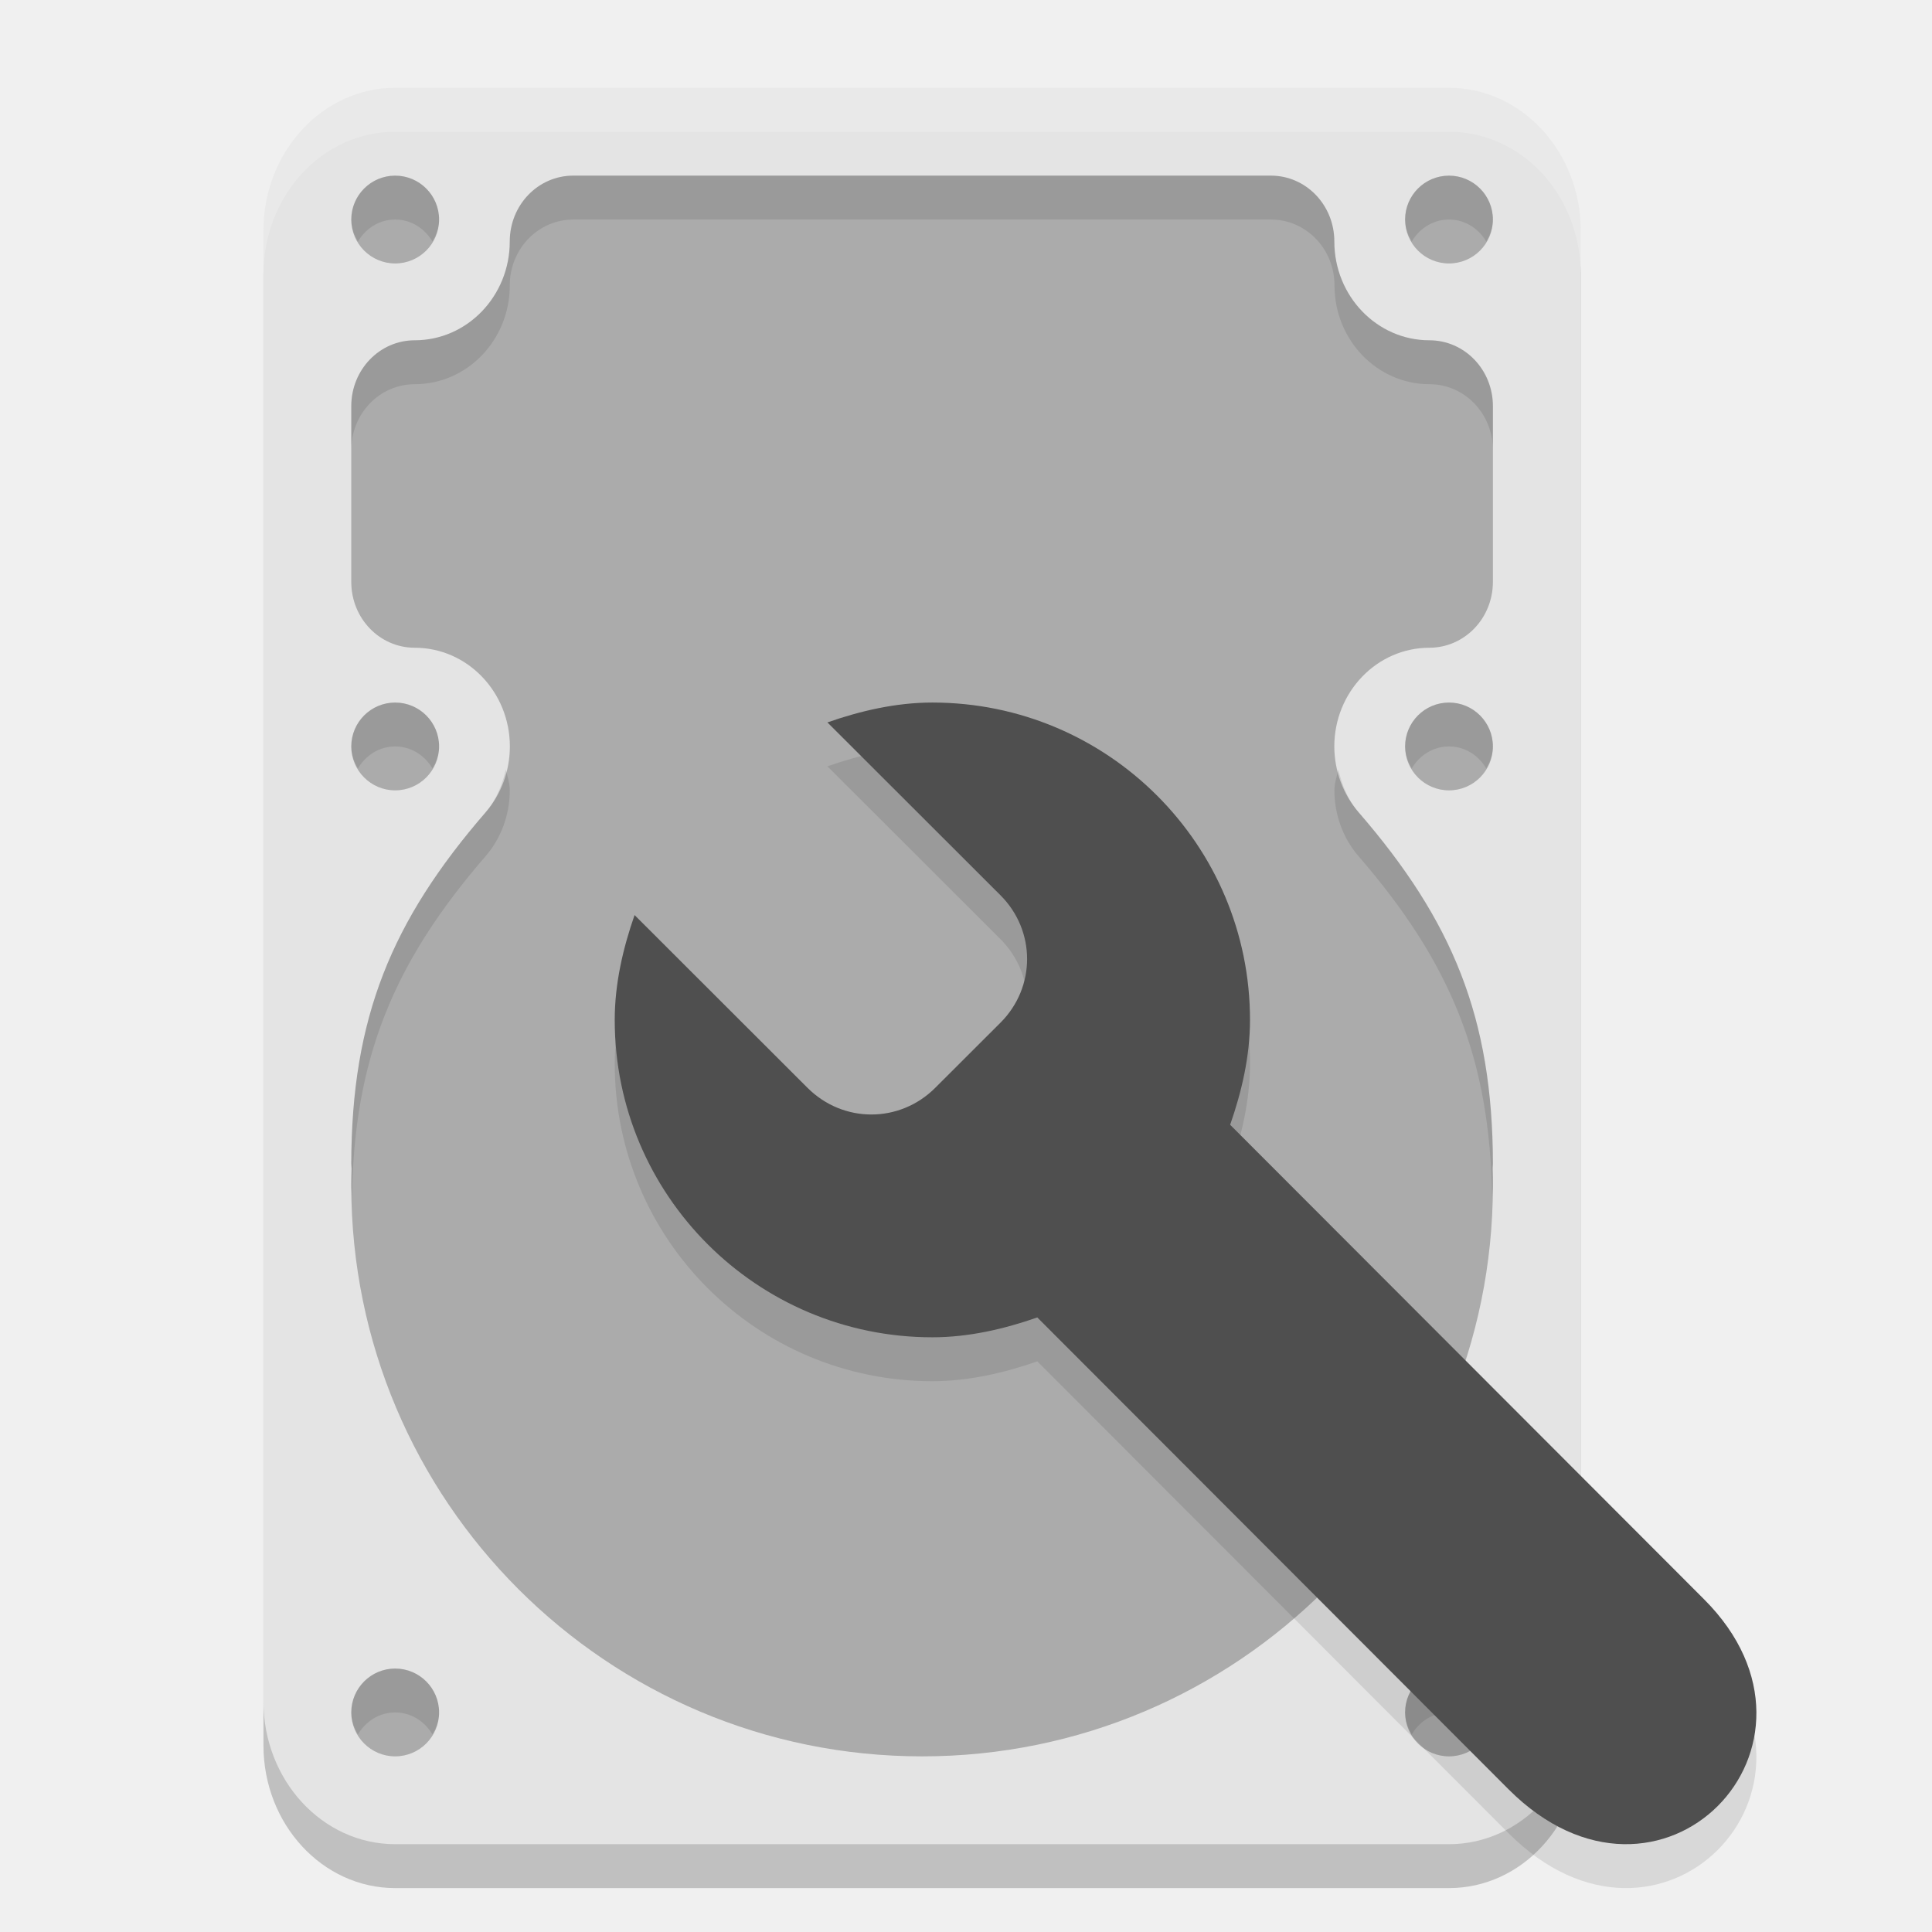
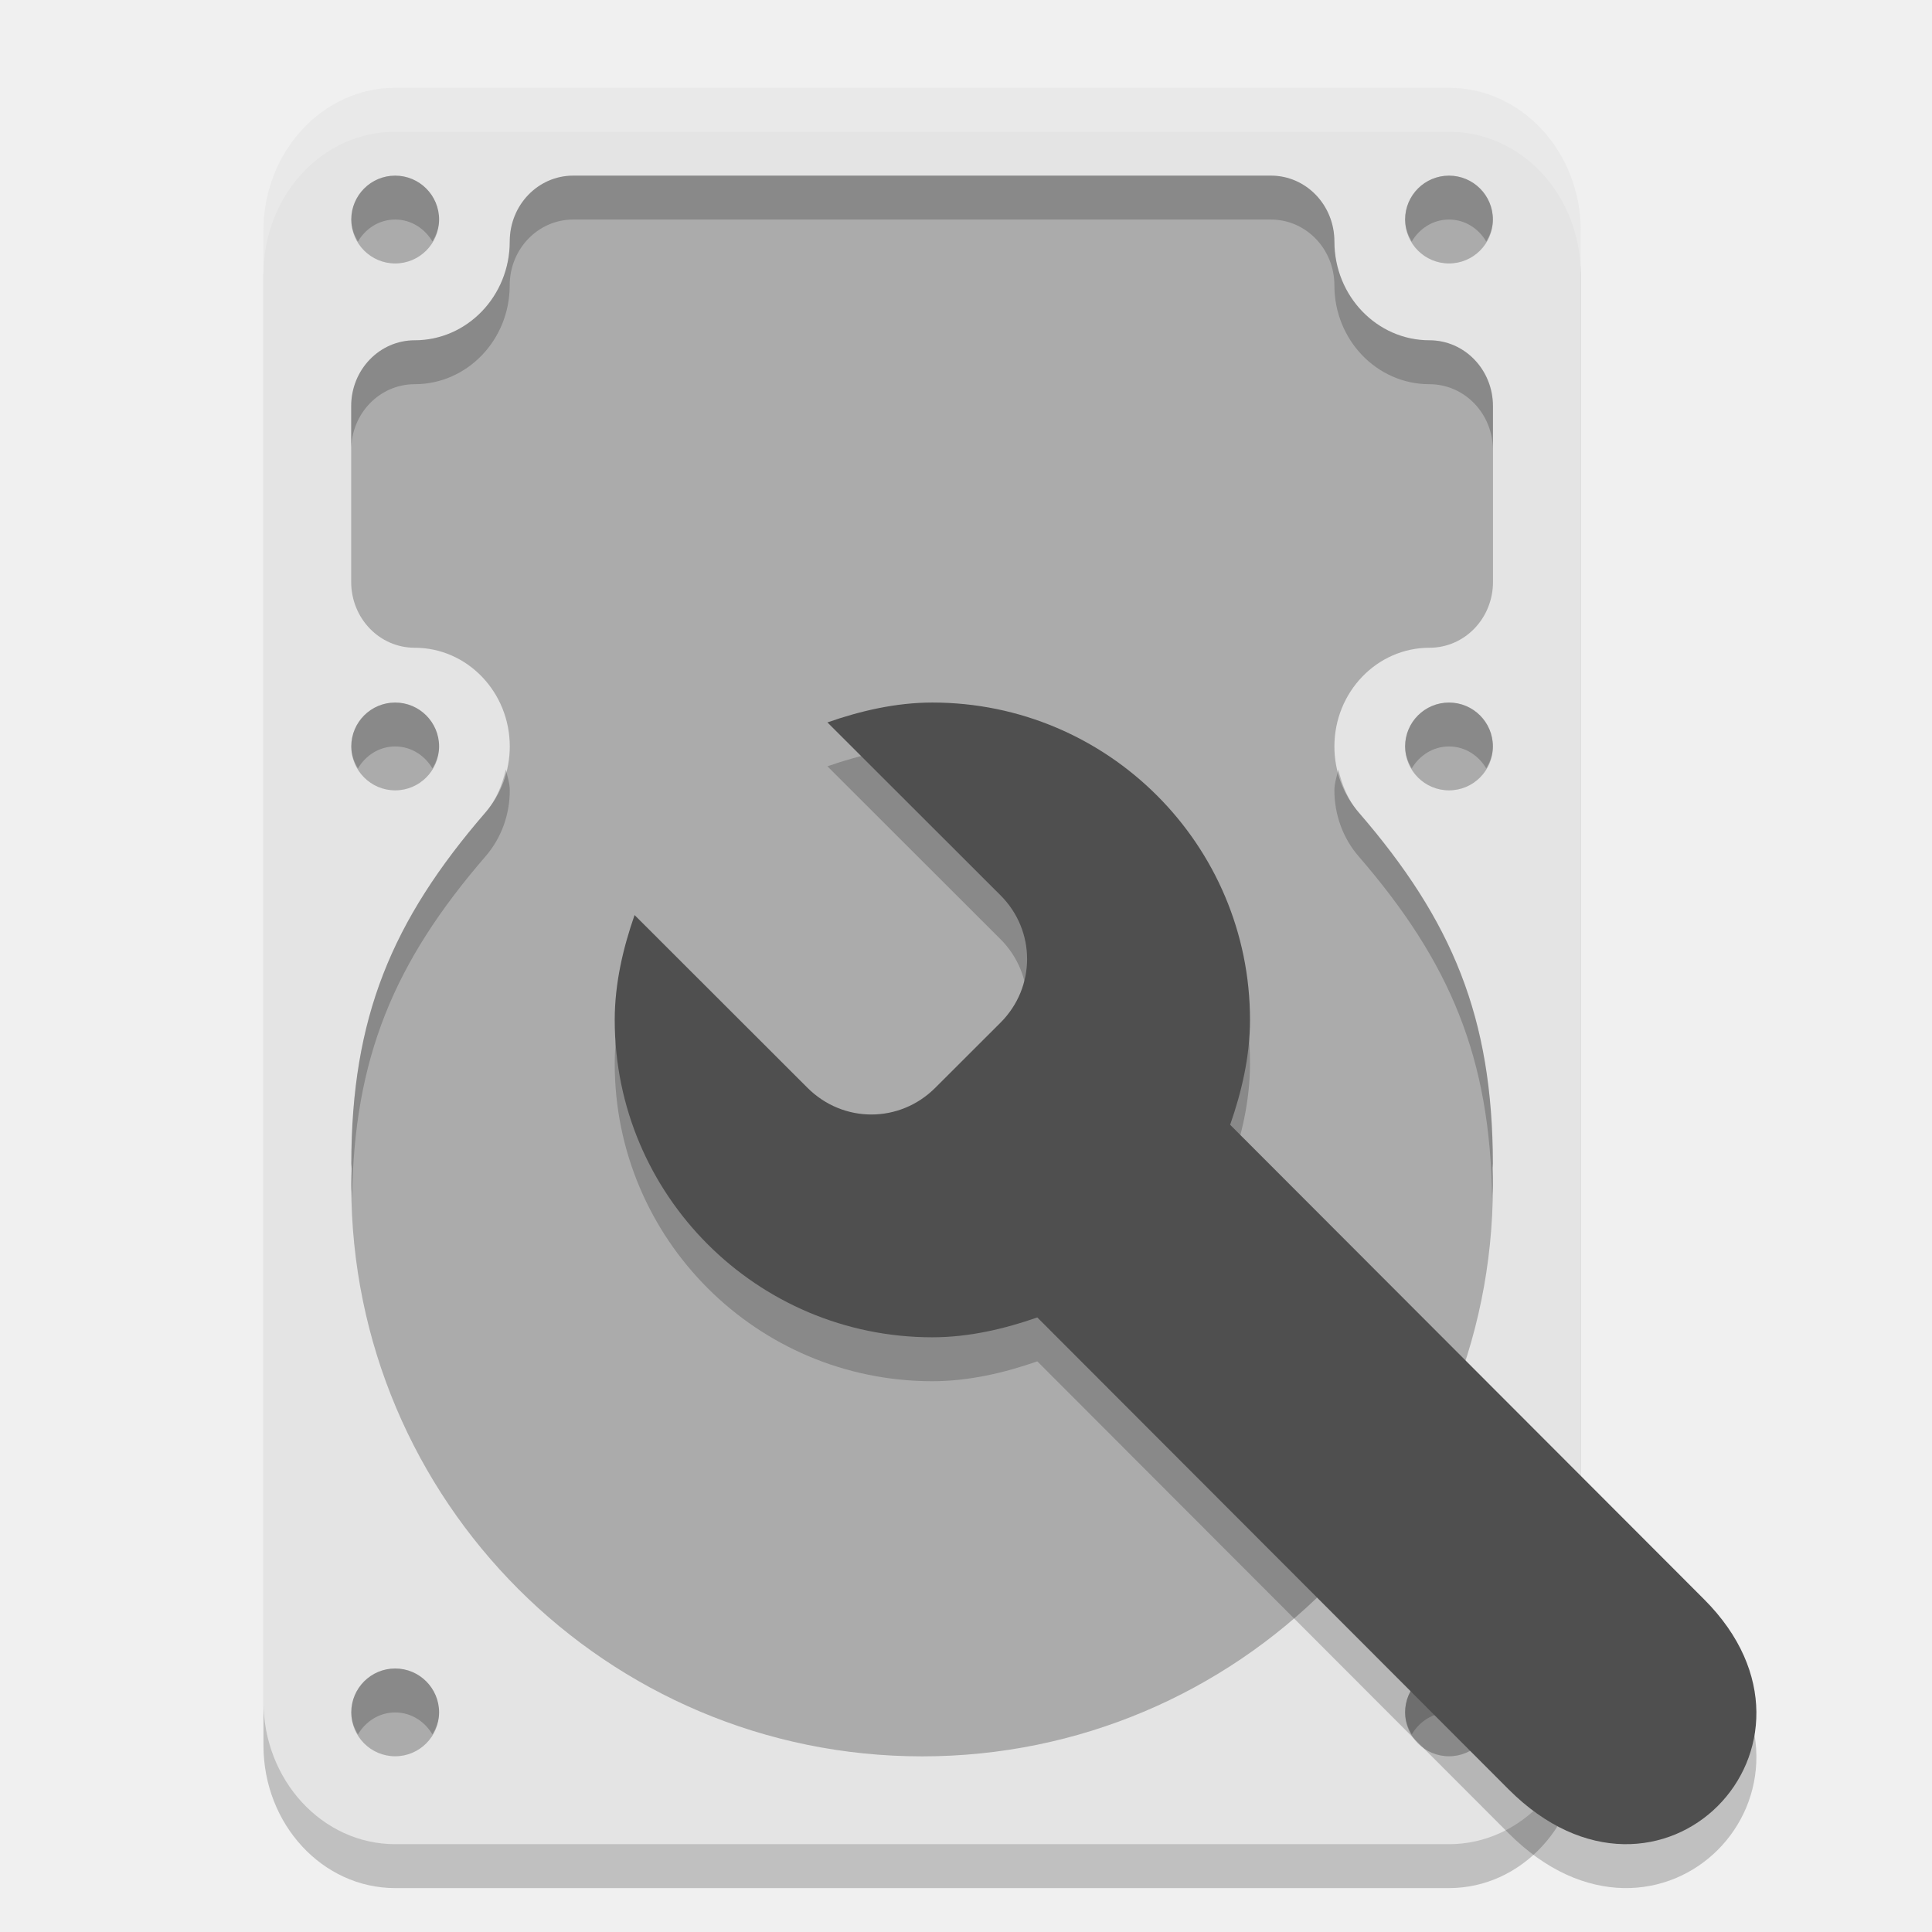
<svg xmlns="http://www.w3.org/2000/svg" width="22" height="22" version="1.1">
-   <rect style="opacity:0.2" width="15" height="20" x="3" y="1.5" rx="1.5" ry="1.626" />
-   <rect style="fill:#e4e4e4" width="15" height="20" x="3" y="1" rx="1.5" ry="1.626" />
-   <path style="fill:#ababab" d="M 4.5,2 C 4.224,2 4,2.224 4,2.5 4,2.776 4.224,3 4.5,3 4.776,3 5,2.776 5,2.5 5,2.224 4.776,2 4.5,2 Z m 2.027,0 c -0.4,0 -0.722,0.335 -0.722,0.75 0,0.621 -0.485,1.125 -1.083,1.125 C 4.323,3.875 4,4.21 4,4.625 v 2.001 c 0,0.416 0.323,0.75 0.723,0.75 0.598,0 1.083,0.504 1.083,1.125 -6e-4,0.277 -0.099,0.544 -0.277,0.75 C 4.459,10.487 4.003,11.588 4,13.25 4,13.272 4.003,13.288 4.003,13.31 4.001,13.373 4,13.437 4,13.5 4,17.09 6.91,20 10.5,20 14.09,20 17,17.09 17,13.5 17,13.434 16.999,13.368 16.997,13.302 16.997,13.283 17,13.269 17,13.25 16.997,11.588 16.541,10.486 15.472,9.251 15.293,9.044 15.195,8.777 15.194,8.501 c 0,-0.621 0.485,-1.125 1.083,-1.125 C 16.677,7.375 17,7.041 17,6.625 V 4.625 c 0,-0.415 -0.323,-0.75 -0.723,-0.75 -0.598,0 -1.083,-0.504 -1.083,-1.125 0,-0.415 -0.322,-0.75 -0.722,-0.75 z M 16.5,2 C 16.224,2 16,2.224 16,2.5 16,2.776 16.224,3 16.5,3 16.776,3 17,2.776 17,2.5 17,2.224 16.776,2 16.5,2 Z m -12,6 c -0.276,0 -0.5,0.224 -0.5,0.5 0,0.276 0.224,0.5 0.5,0.5 0.276,0 0.5,-0.224 0.5,-0.5 0,-0.276 -0.224,-0.5 -0.5,-0.5 z m 12,0 c -0.276,0 -0.5,0.224 -0.5,0.5 0,0.276 0.224,0.5 0.5,0.5 0.276,0 0.5,-0.224 0.5,-0.5 0,-0.276 -0.224,-0.5 -0.5,-0.5 z M 4.5,19 C 4.224,19 4,19.224 4,19.5 4,19.776 4.224,20 4.5,20 4.776,20 5,19.776 5,19.5 5,19.224 4.776,19 4.5,19 Z m 12,0 C 16.224,19 16,19.224 16,19.5 16,19.776 16.224,20 16.5,20 16.776,20 17,19.776 17,19.5 17,19.224 16.776,19 16.5,19 Z" />
-   <path style="opacity:0.1" d="m 10.617,8.5 c -0.417,0 -0.822,0.096 -1.195,0.226 l 1.97,1.968 c 0.405,0.404 0.405,1.048 0,1.452 l -0.743,0.742 c -0.405,0.404 -1.048,0.404 -1.453,0 L 7.226,10.92 C 7.096,11.293 7,11.697 7,12.114 c 0,1.996 1.619,3.614 3.617,3.614 0.417,0 0.822,-0.096 1.195,-0.226 l 5.366,5.373 c 1.725,1.728 3.887,-0.501 2.228,-2.162 L 14.008,13.308 c 0.13,-0.373 0.226,-0.777 0.226,-1.194 0,-1.996 -1.619,-3.614 -3.617,-3.614 z" />
-   <path style="opacity:0.1" d="M 4.5,2 C 4.224,2 4,2.224 4,2.5 4,2.593 4.032,2.675 4.076,2.75 4.163,2.603 4.317,2.5 4.5,2.5 4.683,2.5 4.837,2.603 4.924,2.75 4.968,2.675 5,2.593 5,2.5 5,2.224 4.776,2 4.5,2 Z m 2.027,0 c -0.4,0 -0.723,0.335 -0.723,0.75 0,0.621 -0.484,1.125 -1.082,1.125 C 4.323,3.875 4,4.21 4,4.625 v 0.5 c 0,-0.415 0.323,-0.75 0.723,-0.75 0.598,0 1.082,-0.504 1.082,-1.125 0,-0.415 0.323,-0.75 0.723,-0.75 h 7.945 c 0.4,0 0.723,0.335 0.723,0.75 0,0.621 0.484,1.125 1.082,1.125 C 16.677,4.375 17,4.71 17,5.125 v -0.5 c 0,-0.415 -0.323,-0.75 -0.723,-0.75 -0.598,0 -1.082,-0.504 -1.082,-1.125 0,-0.415 -0.323,-0.75 -0.723,-0.75 z M 16.5,2 C 16.224,2 16,2.224 16,2.5 16,2.593 16.032,2.675 16.076,2.75 16.163,2.603 16.317,2.5 16.5,2.5 c 0.183,0 0.337,0.103 0.424,0.25 C 16.968,2.675 17,2.593 17,2.5 17,2.224 16.776,2 16.5,2 Z M 4.5,8 C 4.224,8 4,8.224 4,8.5 4,8.593 4.032,8.675 4.076,8.75 4.163,8.603 4.317,8.5 4.5,8.5 4.683,8.5 4.837,8.603 4.924,8.75 4.968,8.675 5,8.593 5,8.5 5,8.224 4.776,8 4.5,8 Z m 12,0 C 16.224,8 16,8.224 16,8.5 16,8.593 16.032,8.675 16.076,8.75 16.163,8.603 16.317,8.5 16.5,8.5 c 0.183,0 0.337,0.103 0.424,0.25 C 16.968,8.675 17,8.593 17,8.5 17,8.224 16.776,8 16.5,8 Z M 5.76,8.762 C 5.718,8.941 5.65,9.111 5.529,9.25 4.46,10.486 4.003,11.588 4,13.25 4,13.272 4.004,13.287 4.004,13.309 4.002,13.372 4,13.437 4,13.5 4,13.551 4.007,13.601 4.008,13.652 4.029,12.049 4.483,10.96 5.529,9.75 5.708,9.544 5.804,9.277 5.805,9 c 0,-0.085 -0.028,-0.159 -0.045,-0.238 z m 9.48,0 C 15.223,8.841 15.195,8.915 15.195,9 c 4.36e-4,0.277 0.097,0.544 0.275,0.75 1.047,1.21 1.5,2.299 1.521,3.902 C 16.993,13.601 17,13.551 17,13.5 c 3.1e-5,-0.066 1e-6,-0.131 -0.002,-0.197 C 16.998,13.284 17,13.269 17,13.25 16.997,11.588 16.54,10.486 15.471,9.25 15.35,9.111 15.282,8.941 15.24,8.762 Z M 4.5,19 C 4.224,19 4,19.224 4,19.5 4,19.593 4.032,19.675 4.076,19.75 4.163,19.603 4.317,19.5 4.5,19.5 c 0.183,0 0.337,0.103 0.424,0.25 C 4.968,19.675 5,19.593 5,19.5 5,19.224 4.776,19 4.5,19 Z m 12,0 c -0.276,0 -0.5,0.224 -0.5,0.5 0,0.093 0.032,0.175 0.076,0.25 0.087,-0.147 0.241,-0.25 0.424,-0.25 0.183,0 0.337,0.103 0.424,0.25 C 16.968,19.675 17,19.593 17,19.5 17,19.224 16.776,19 16.5,19 Z" />
-   <path style="fill:#4f4f4f" d="M 10.617,8 C 10.2,8 9.795,8.096 9.422,8.226 l 1.97,1.968 c 0.405,0.404 0.405,1.048 0,1.452 l -0.743,0.742 c -0.405,0.404 -1.048,0.404 -1.453,0 L 7.226,10.42 C 7.096,10.793 7,11.197 7,11.614 c 0,1.996 1.619,3.614 3.617,3.614 0.417,0 0.822,-0.096 1.195,-0.226 l 5.366,5.373 c 1.725,1.728 3.887,-0.501 2.228,-2.162 L 14.008,12.808 c 0.13,-0.373 0.226,-0.777 0.226,-1.194 C 14.234,9.618 12.615,8 10.617,8 Z" />
-   <path style="opacity:0.2;fill:#ffffff" d="M 4.5,1 C 3.669,1 3,1.725 3,2.626 v 0.5 C 3,2.225 3.669,1.5 4.5,1.5 h 12 c 0.831,0 1.5,0.725 1.5,1.626 v -0.5 C 18,1.725 17.331,1 16.5,1 Z" />
+   <rect x="3" y="1.5" width="15" height="20" rx="1.5" ry="1.626" style="opacity:.2" />
+   <rect x="3" y="1" width="15" height="20" rx="1.5" ry="1.626" style="fill:#e4e4e4" />
+   <path d="m4.5 2c-0.276 0-0.5 0.224-0.5 0.5s0.224 0.5 0.5 0.5 0.5-0.224 0.5-0.5-0.224-0.5-0.5-0.5zm2.027 0c-0.4 0-0.722 0.335-0.722 0.75 0 0.621-0.485 1.125-1.083 1.125-0.4 0-0.723 0.335-0.723 0.75v2.001c0 0.416 0.323 0.75 0.723 0.75 0.598 0 1.083 0.504 1.083 1.125-6e-4 0.277-0.099 0.544-0.277 0.75-1.069 1.236-1.526 2.338-1.528 3.999 0 0.022 0.003 0.038 0.003 0.06-0.002 0.063-0.003 0.127-0.003 0.19 0 3.59 2.91 6.5 6.5 6.5 3.59 0 6.5-2.91 6.5-6.5 3.1e-5 -0.066-9.46e-4 -0.132-0.003-0.198 1.27e-4 -0.019 0.003-0.032 0.003-0.052-0.003-1.662-0.459-2.764-1.528-3.999-0.178-0.206-0.277-0.473-0.277-0.75 0-0.621 0.485-1.125 1.083-1.125 0.4 0 0.723-0.334 0.723-0.75v-2.001c0-0.415-0.323-0.75-0.723-0.75-0.598 0-1.083-0.504-1.083-1.125 0-0.415-0.322-0.75-0.722-0.75zm9.973 0c-0.276 0-0.5 0.224-0.5 0.5s0.224 0.5 0.5 0.5 0.5-0.224 0.5-0.5-0.224-0.5-0.5-0.5zm-12 6c-0.276 0-0.5 0.224-0.5 0.5s0.224 0.5 0.5 0.5 0.5-0.224 0.5-0.5-0.224-0.5-0.5-0.5zm12 0c-0.276 0-0.5 0.224-0.5 0.5s0.224 0.5 0.5 0.5 0.5-0.224 0.5-0.5-0.224-0.5-0.5-0.5zm-12 10.999c-0.276 0-0.5 0.224-0.5 0.5s0.224 0.5 0.5 0.5 0.5-0.224 0.5-0.5-0.224-0.5-0.5-0.5zm12 0c-0.276 0-0.5 0.224-0.5 0.5s0.224 0.5 0.5 0.5 0.5-0.224 0.5-0.5-0.224-0.5-0.5-0.5z" style="fill:#ababab" />
+   <path d="m10.617 8.5c-0.417 0-0.822 0.096-1.195 0.226l1.97 1.968c0.405 0.404 0.405 1.048 0 1.452l-0.743 0.742c-0.405 0.404-1.048 0.404-1.453 0l-1.97-1.968c-0.13 0.373-0.226 0.777-0.226 1.194 0 1.996 1.619 3.614 3.617 3.614 0.417 0 0.822-0.096 1.195-0.226l5.366 5.373c1.725 1.728 3.887-0.501 2.228-2.162l-5.398-5.405c0.13-0.373 0.226-0.777 0.226-1.194 0-1.996-1.619-3.614-3.617-3.614z" style="opacity:.2" />
+   <path d="m4.5 2c-0.276 0-0.5 0.224-0.5 0.5 0 0.093 0.032 0.175 0.076 0.25 0.087-0.147 0.241-0.25 0.424-0.25s0.337 0.103 0.424 0.25c0.044-0.075 0.076-0.157 0.076-0.25 0-0.276-0.224-0.5-0.5-0.5zm2.027 0c-0.4 0-0.723 0.335-0.723 0.75 0 0.621-0.484 1.125-1.082 1.125-0.4 0-0.723 0.335-0.723 0.75v0.5c0-0.415 0.323-0.75 0.723-0.75 0.598 0 1.082-0.504 1.082-1.125 0-0.415 0.323-0.75 0.723-0.75h7.945c0.4 0 0.723 0.335 0.723 0.75 0 0.621 0.484 1.125 1.082 1.125 0.4 0 0.723 0.335 0.723 0.75v-0.5c0-0.415-0.323-0.75-0.723-0.75-0.598 0-1.082-0.504-1.082-1.125 0-0.415-0.323-0.75-0.723-0.75zm9.973 0c-0.276 0-0.5 0.224-0.5 0.5 0 0.093 0.032 0.175 0.076 0.25 0.087-0.147 0.241-0.25 0.424-0.25s0.337 0.103 0.424 0.25c0.044-0.075 0.076-0.157 0.076-0.25 0-0.276-0.224-0.5-0.5-0.5zm-12 6c-0.276 0-0.5 0.224-0.5 0.5 0 0.093 0.032 0.175 0.076 0.25 0.087-0.147 0.241-0.25 0.424-0.25s0.337 0.103 0.424 0.25c0.044-0.075 0.076-0.157 0.076-0.25 0-0.276-0.224-0.5-0.5-0.5zm12 0c-0.276 0-0.5 0.224-0.5 0.5 0 0.093 0.032 0.175 0.076 0.25 0.087-0.147 0.241-0.25 0.424-0.25s0.337 0.103 0.424 0.25c0.044-0.075 0.076-0.157 0.076-0.25 0-0.276-0.224-0.5-0.5-0.5zm-10.74 0.762c-0.042 0.179-0.11 0.349-0.23 0.488-1.069 1.236-1.527 2.338-1.529 4 0 0.022 0.004 0.037 0.004 0.059-0.002 0.063-0.004 0.128-0.004 0.191 0 0.051 0.007 0.101 0.008 0.152 0.021-1.603 0.475-2.692 1.521-3.902 0.178-0.206 0.275-0.473 0.275-0.75 0-0.085-0.028-0.159-0.045-0.238zm9.48 0c-0.017 0.079-0.045 0.154-0.045 0.238 4.36e-4 0.277 0.097 0.544 0.275 0.75 1.047 1.21 1.5 2.299 1.521 3.902 0.001-0.051 0.008-0.101 0.008-0.152 3.1e-5 -0.066 1e-6 -0.131-2e-3 -0.197 1.74e-4 -0.019 2e-3 -0.033 2e-3 -0.053-0.003-1.662-0.46-2.764-1.529-4-0.12-0.139-0.188-0.309-0.23-0.488zm-10.74 10.238c-0.276 0-0.5 0.224-0.5 0.5 0 0.093 0.032 0.175 0.076 0.25 0.087-0.147 0.241-0.25 0.424-0.25s0.337 0.103 0.424 0.25c0.044-0.075 0.076-0.157 0.076-0.25 0-0.276-0.224-0.5-0.5-0.5zm12 0c-0.276 0-0.5 0.224-0.5 0.5 0 0.093 0.032 0.175 0.076 0.25 0.087-0.147 0.241-0.25 0.424-0.25s0.337 0.103 0.424 0.25c0.044-0.075 0.076-0.157 0.076-0.25 0-0.276-0.224-0.5-0.5-0.5z" style="opacity:.2" />
+   <path d="m10.617 8c-0.417 0-0.822 0.096-1.195 0.226l1.97 1.968c0.405 0.404 0.405 1.048 0 1.452l-0.743 0.742c-0.405 0.404-1.048 0.404-1.453 0l-1.97-1.968c-0.13 0.373-0.226 0.777-0.226 1.194 0 1.996 1.619 3.614 3.617 3.614 0.417 0 0.822-0.096 1.195-0.226l5.366 5.373c1.725 1.728 3.887-0.501 2.228-2.162l-5.398-5.405c0.13-0.373 0.226-0.777 0.226-1.194 0-1.996-1.619-3.614-3.617-3.614z" style="fill:#4f4f4f" />
+   <path d="M 4.5,1 C 3.669,1 3,1.725 3,2.626 v 0.5 C 3,2.225 3.669,1.5 4.5,1.5 h 12 c 0.831,0 1.5,0.725 1.5,1.626 v -0.5 C 18,1.725 17.331,1 16.5,1 Z" style="fill:#ffffff;opacity:.2" />
</svg>
